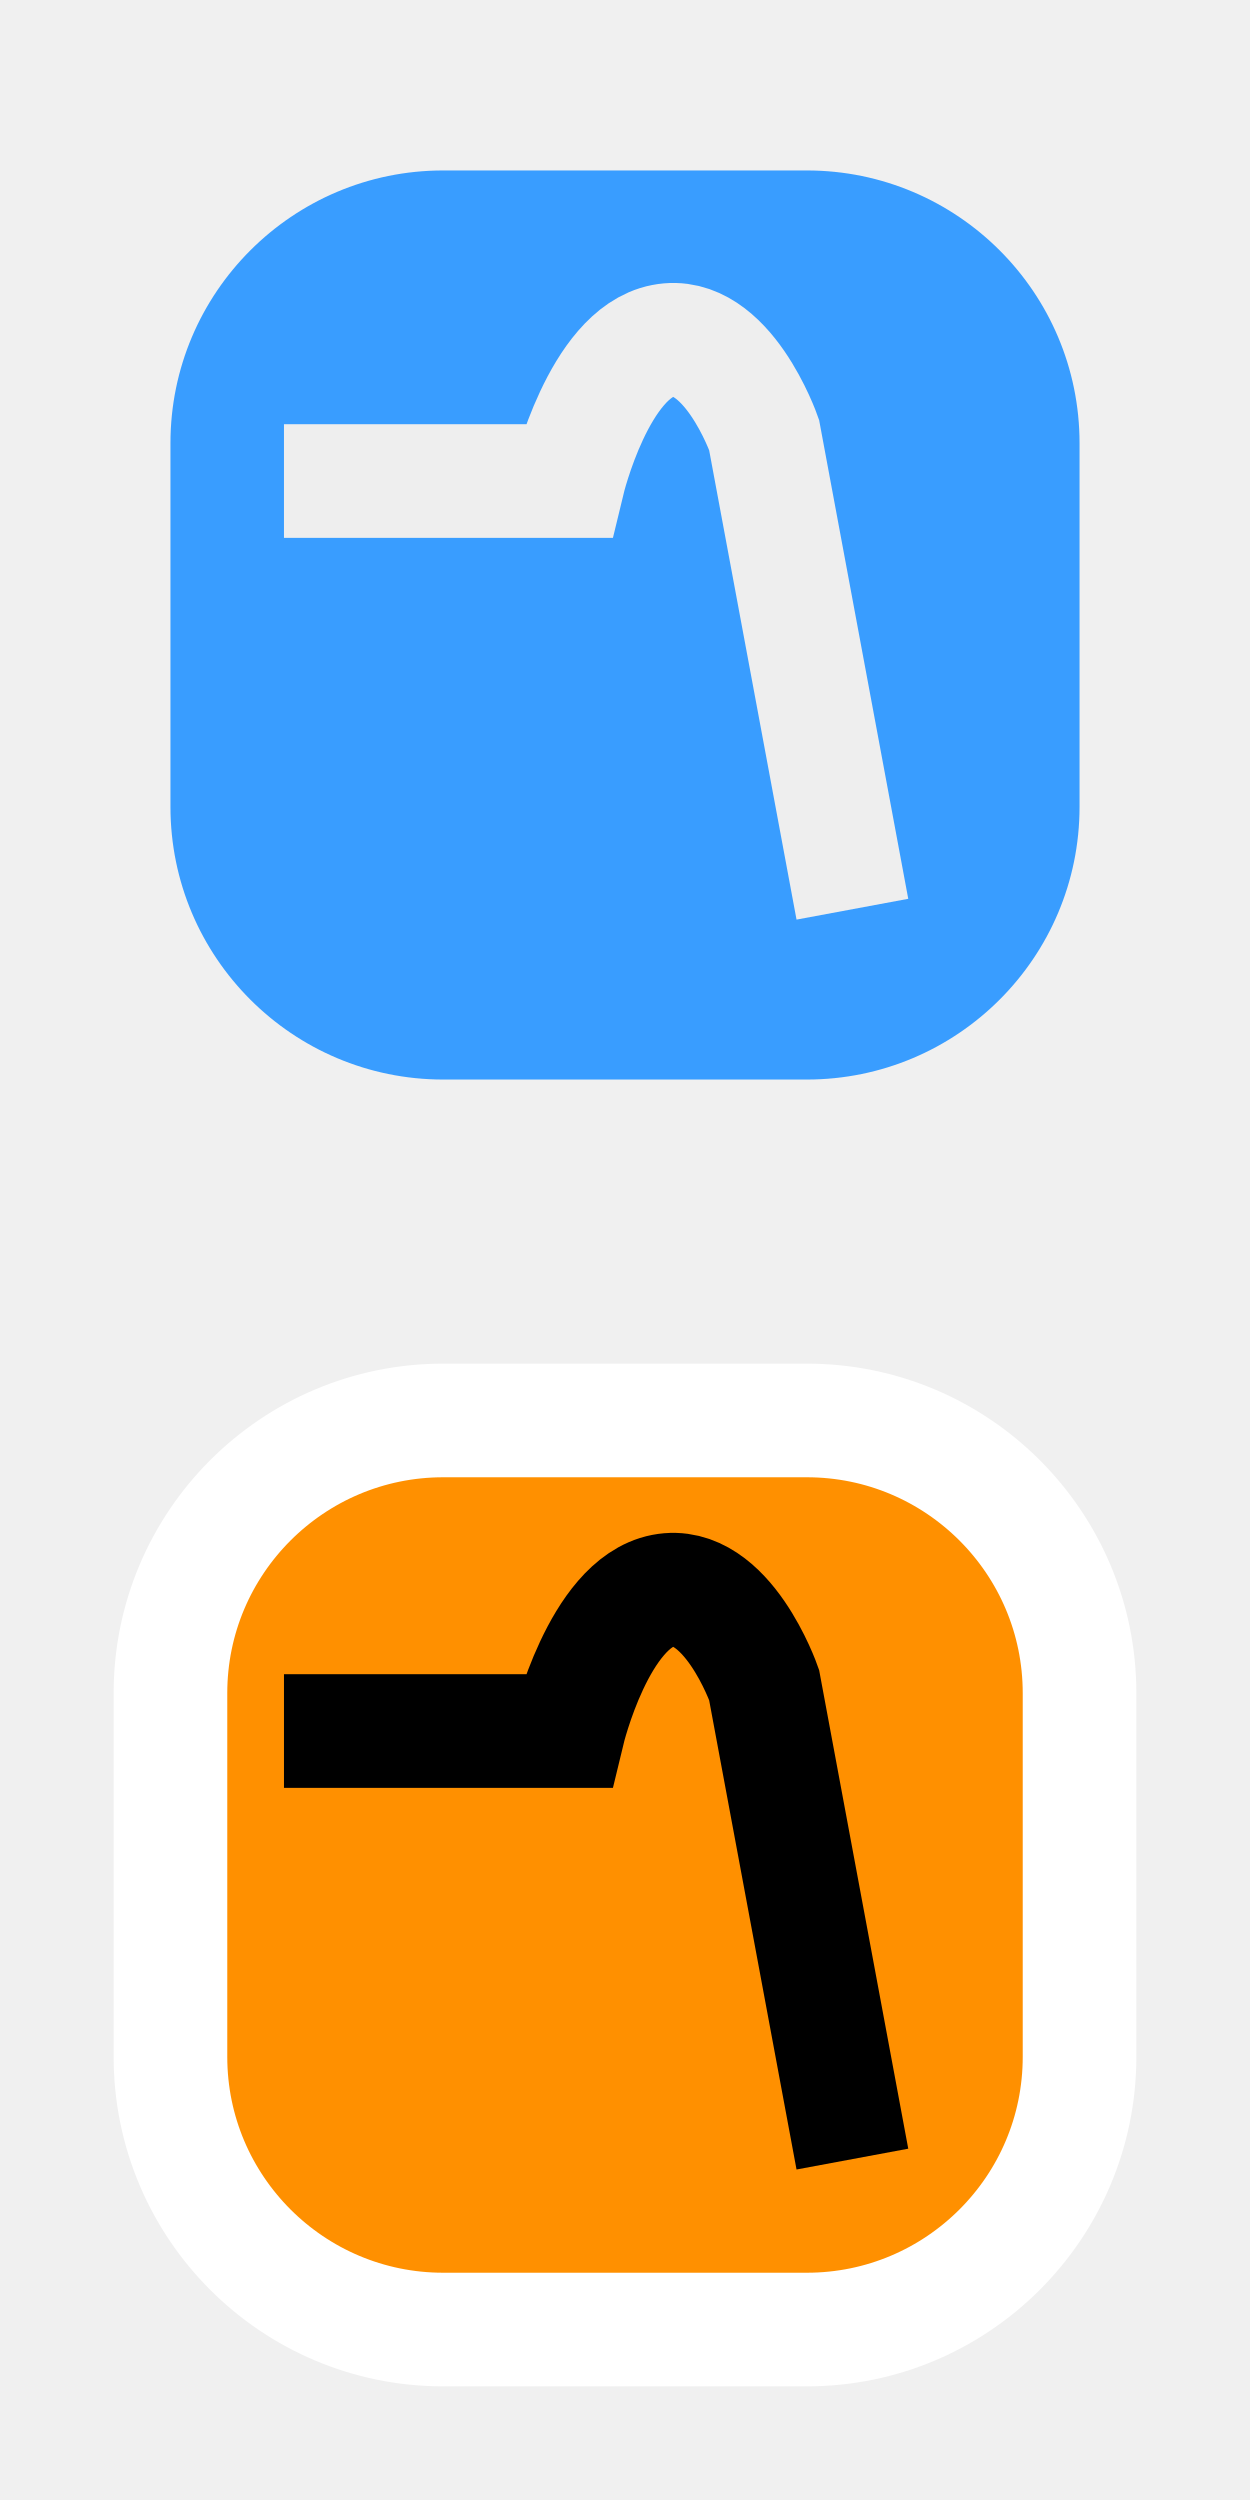
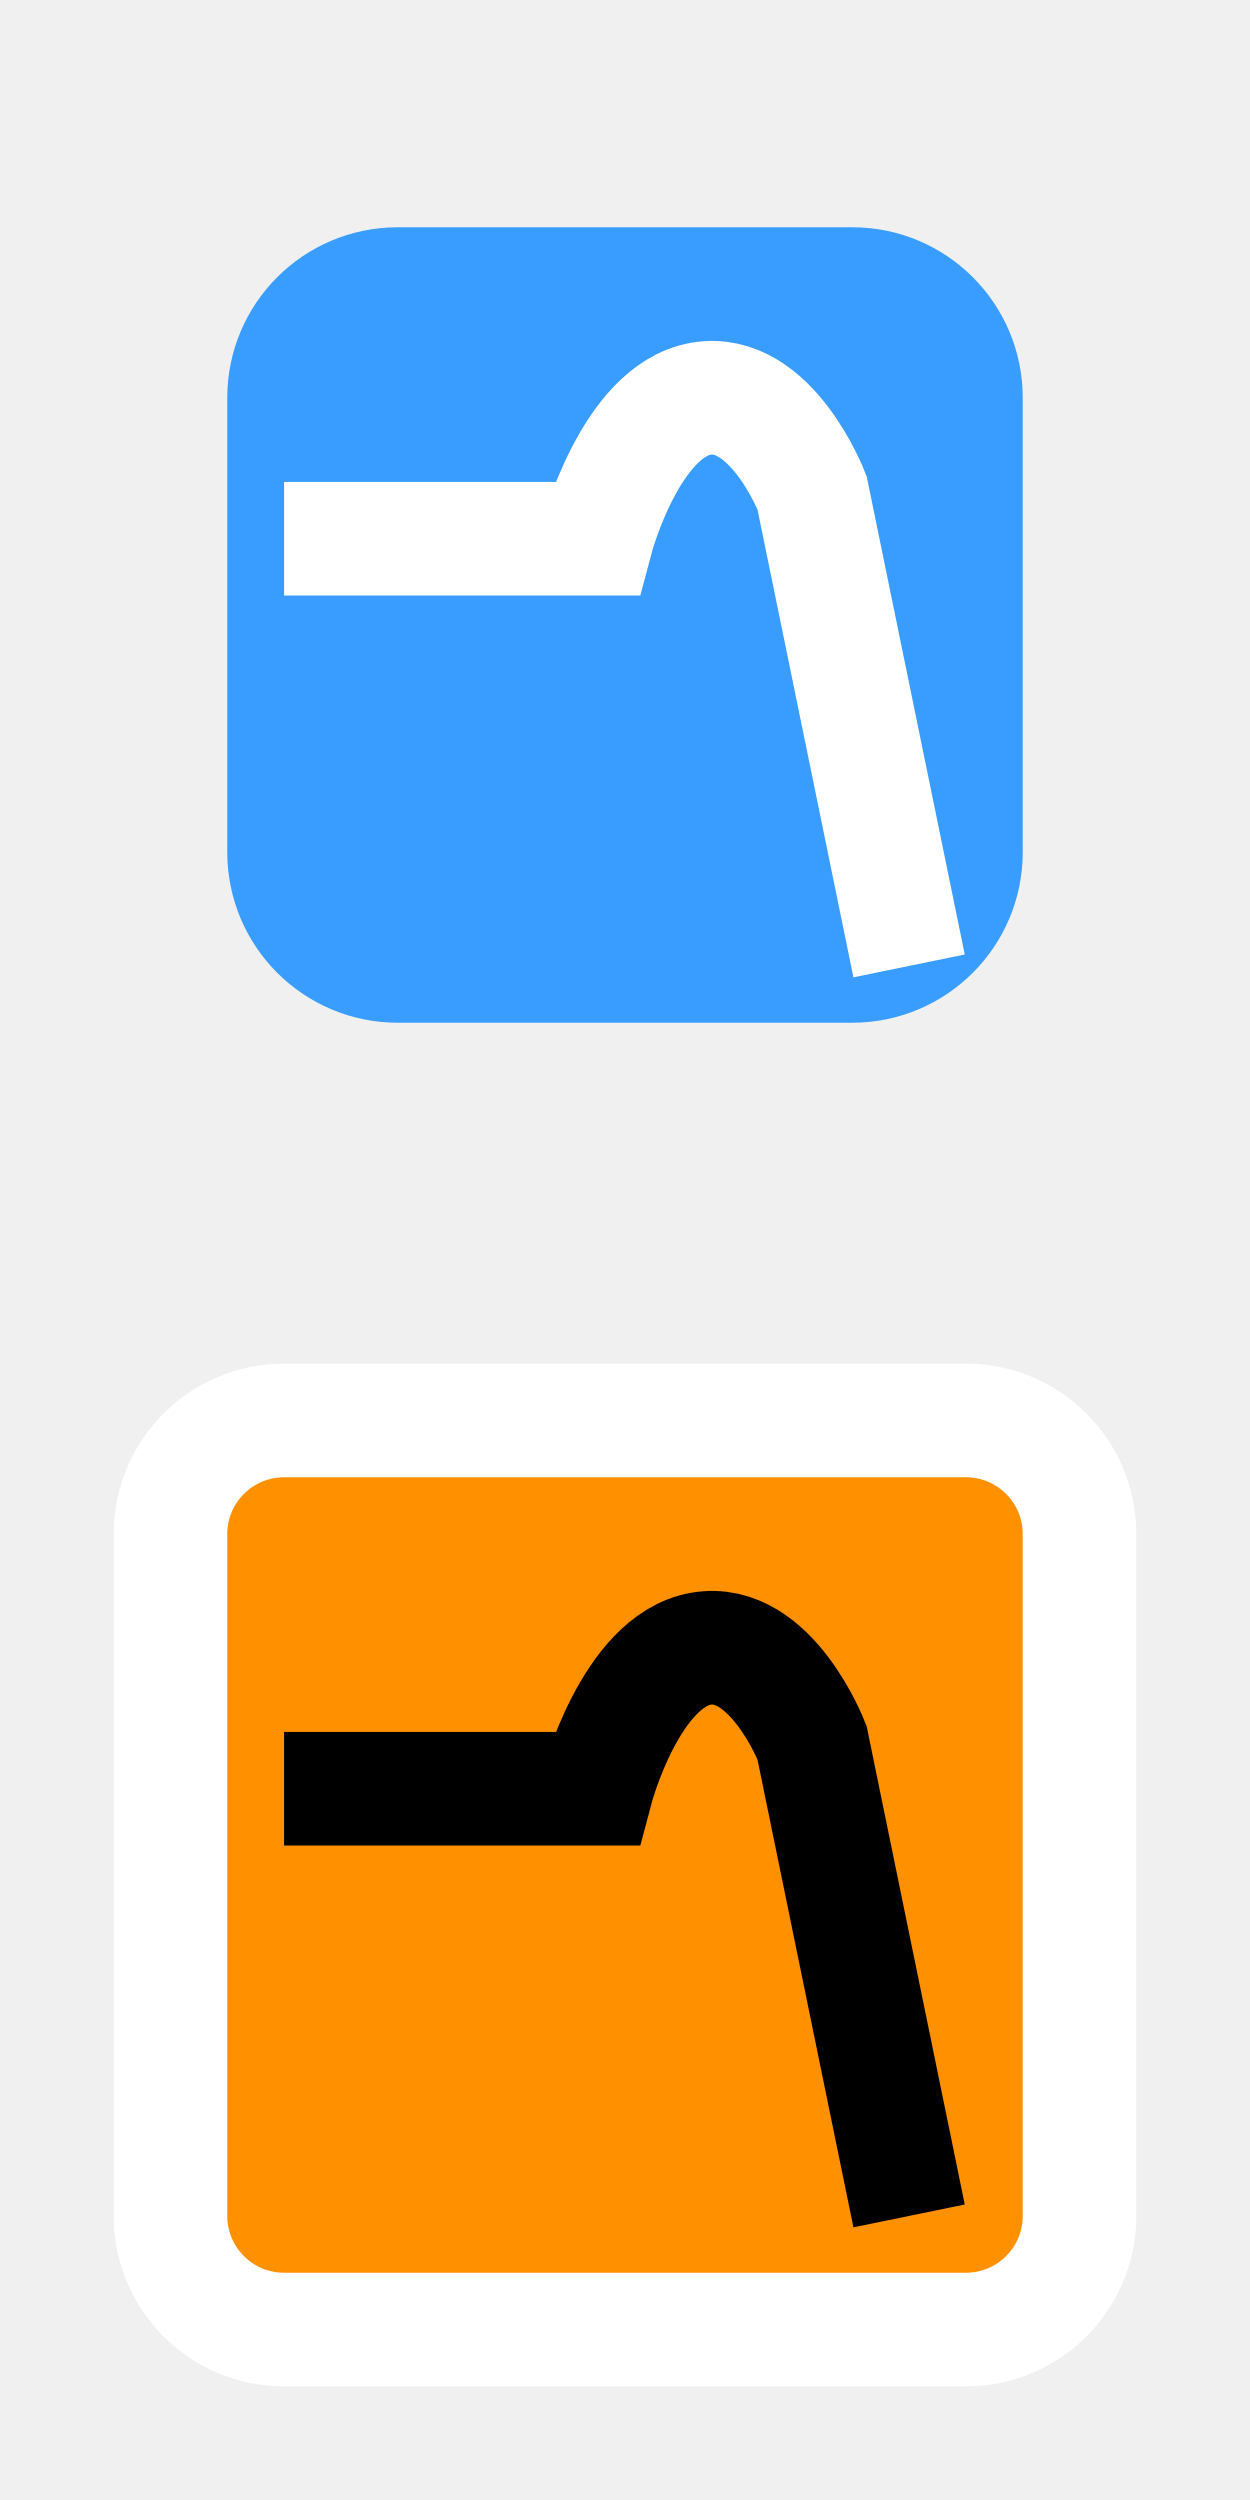
- <svg xmlns="http://www.w3.org/2000/svg" xmlns:xlink="http://www.w3.org/1999/xlink" width="11px" height="22px" viewBox="0 0 11 22" version="1.1">
-   <defs>
-     <rect width="11" height="22" id="artboard_1" />
-     <clipPath id="clip_1">
-       <use xlink:href="#artboard_1" clip-rule="evenodd" />
-     </clipPath>
-   </defs>
-   <g id="hover00191" clip-path="url(#clip_1)">
-     <path d="M1.5 3.9C1.5 2.575 2.575 1.5 3.9 1.5L7.1 1.5C8.425 1.5 9.5 2.575 9.5 3.9L9.5 7.1C9.5 8.425 8.425 9.5 7.1 9.5L3.9 9.5C2.575 9.5 1.5 8.425 1.5 7.1L1.5 3.9L1.5 3.9Z" id="Shape" fill="#399DFF" fill-rule="evenodd" stroke="none" />
-     <path d="M1.5 14.9C1.5 13.575 2.575 12.5 3.9 12.5L7.1 12.5C8.425 12.5 9.5 13.575 9.5 14.9L9.5 18.1C9.5 19.425 8.425 20.5 7.1 20.5L3.9 20.5C2.575 20.5 1.5 19.425 1.5 18.1L1.5 14.9L1.5 14.9Z" id="Shape" fill="#FF9000" fill-rule="evenodd" stroke="#FFFFFF" stroke-width="1" />
-     <path d="M2.499 15.233L5 15.233C5 15.233 5.271 14.108 5.834 13.998C6.396 13.889 6.724 14.827 6.724 14.827L7.501 19" id="Shape" fill="none" fill-rule="evenodd" stroke="#000000" stroke-width="1" />
-     <path d="M2.499 4.233L5 4.233C5 4.233 5.271 3.108 5.834 2.999C6.396 2.889 6.724 3.827 6.724 3.827L7.501 8.001" id="Shape" fill="none" fill-rule="evenodd" stroke="#EEEEEE" stroke-width="1" />
-   </g>
+ <svg xmlns="http://www.w3.org/2000/svg" width="11" height="22" viewBox="0 0 11 22" fill="none">
+   <rect x="2.5" y="2.5" width="6" height="6" rx="1" fill="#399DFF" />
+   <rect x="2.5" y="2.5" width="6" height="6" rx="1" stroke="#399DFF" />
+   <path d="M2.5 4.741H5.25C5.25 4.741 5.548 3.618 6.167 3.509C6.785 3.4 7.146 4.336 7.146 4.336L8 8.5" stroke="white" />
+   <rect x="1.5" y="12.5" width="8" height="8" rx="1" fill="#FF9000" />
+   <rect x="1.5" y="12.5" width="8" height="8" rx="1" stroke="white" />
+   <path d="M2.5 15.741H5.25C5.25 15.741 5.548 14.618 6.167 14.509C6.785 14.4 7.146 15.336 7.146 15.336L8 19.5" stroke="black" />
</svg>
